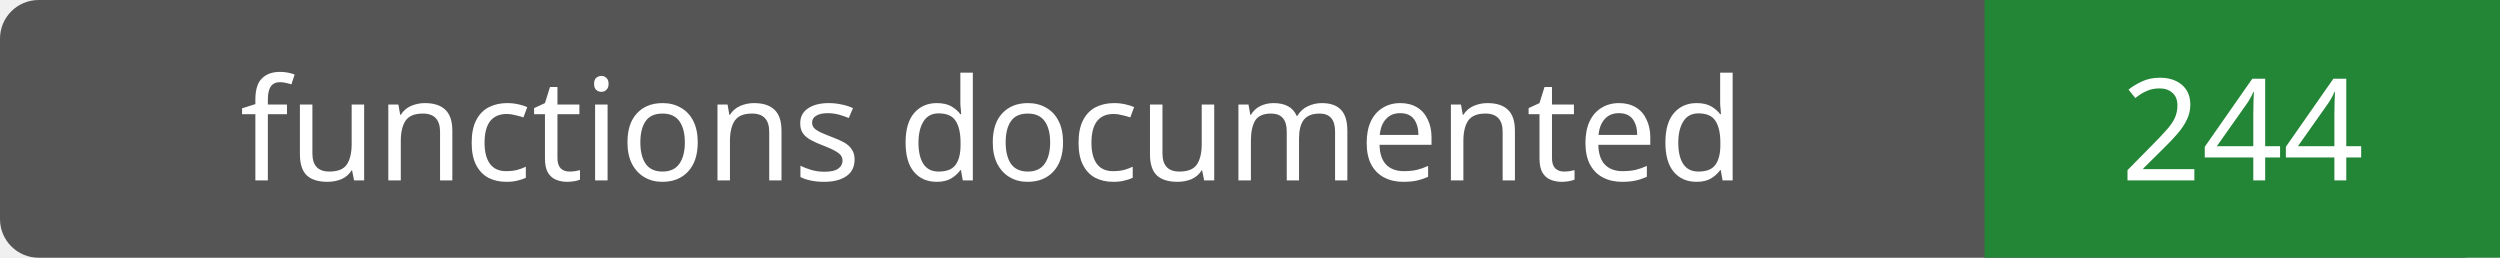
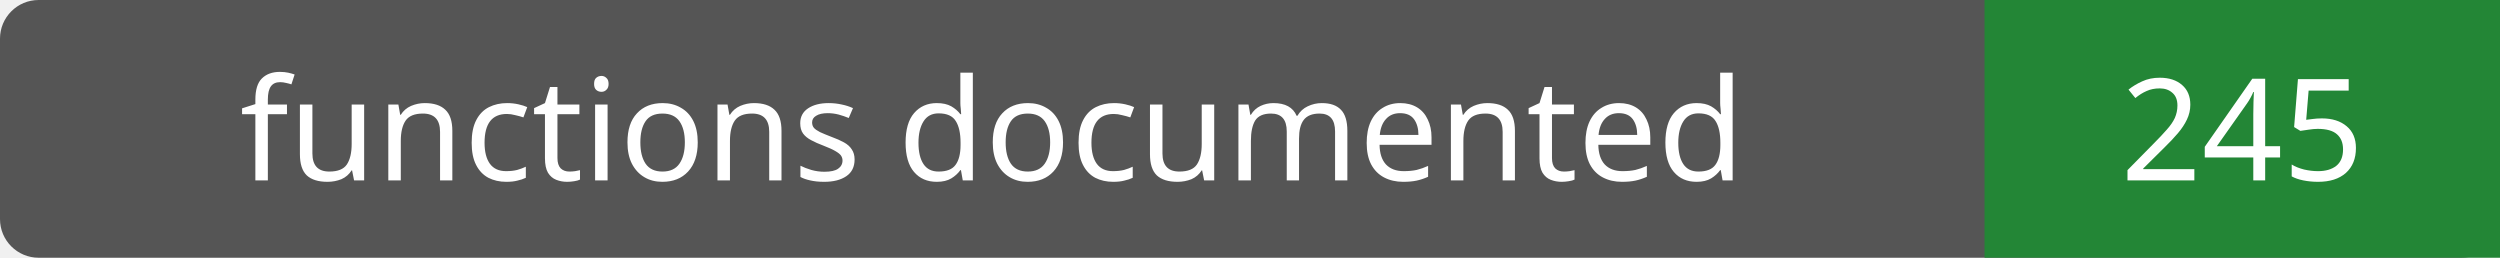
- <svg xmlns="http://www.w3.org/2000/svg" width="194" height="20" role="img" aria-label="functions documented: 244">
+ <svg xmlns="http://www.w3.org/2000/svg" width="194" height="20" role="img" aria-label="functions documented: 245">
  <rect width="194" height="20" rx="3" fill="#555" />
  <path fill="#238636" d="M154 0h40v20H154z" />
  <g fill="#fff" text-anchor="middle" font-family="Verdana,sans-serif" font-size="11">
    <text x="77.0" y="14">functions documented</text>
-     <text x="174.0" y="14">244</text>
+     <text x="174.0" y="14">245</text>
  </g>
</svg>
